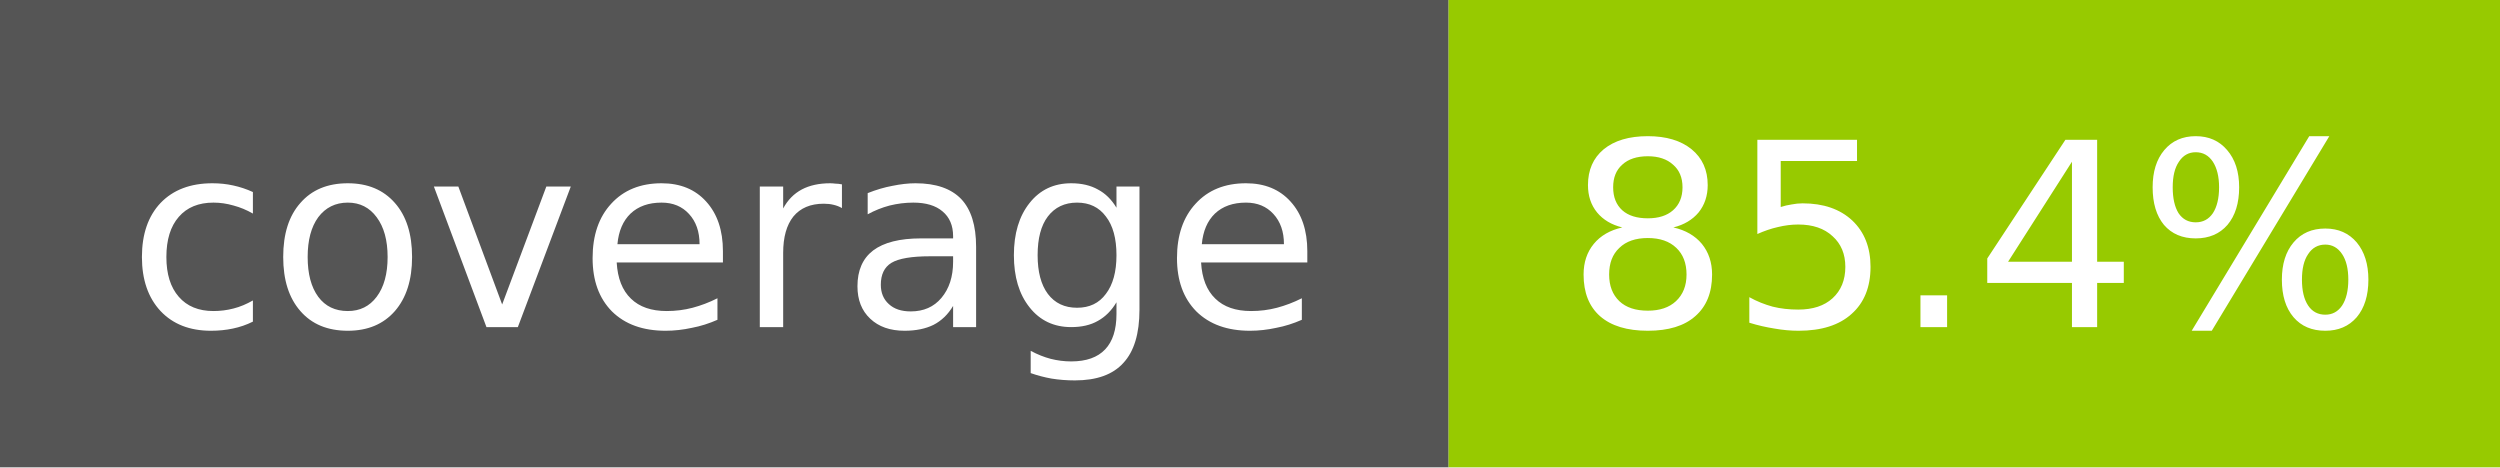
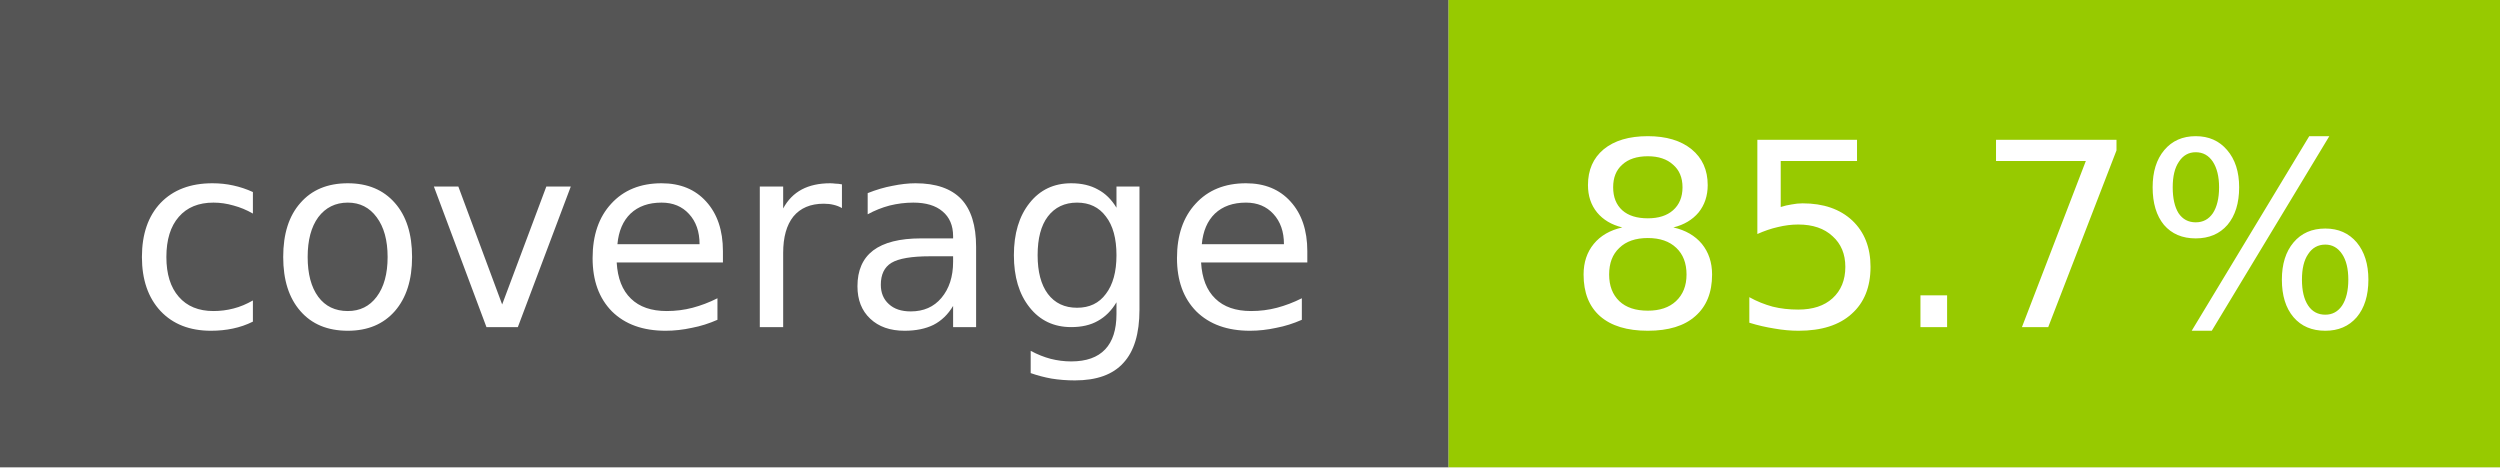
- <svg xmlns="http://www.w3.org/2000/svg" width="107" height="20" role="img" aria-label="coverage: 85.4%">
+ <svg xmlns="http://www.w3.org/2000/svg" width="107" height="20" role="img" aria-label="coverage: 85.7%">
  <rect width="62" height="20" fill="#555" />
  <rect x="62" width="45" height="20" fill="#97ca00" />
  <g fill="#fff" text-anchor="middle" font-family="DejaVu Sans,Verdana,Geneva,sans-serif" font-size="11">
    <text x="31" y="14">coverage</text>
-     <text x="84.5" y="14">85.4%</text>
+     <text x="84.5" y="14">85.7%</text>
  </g>
</svg>
